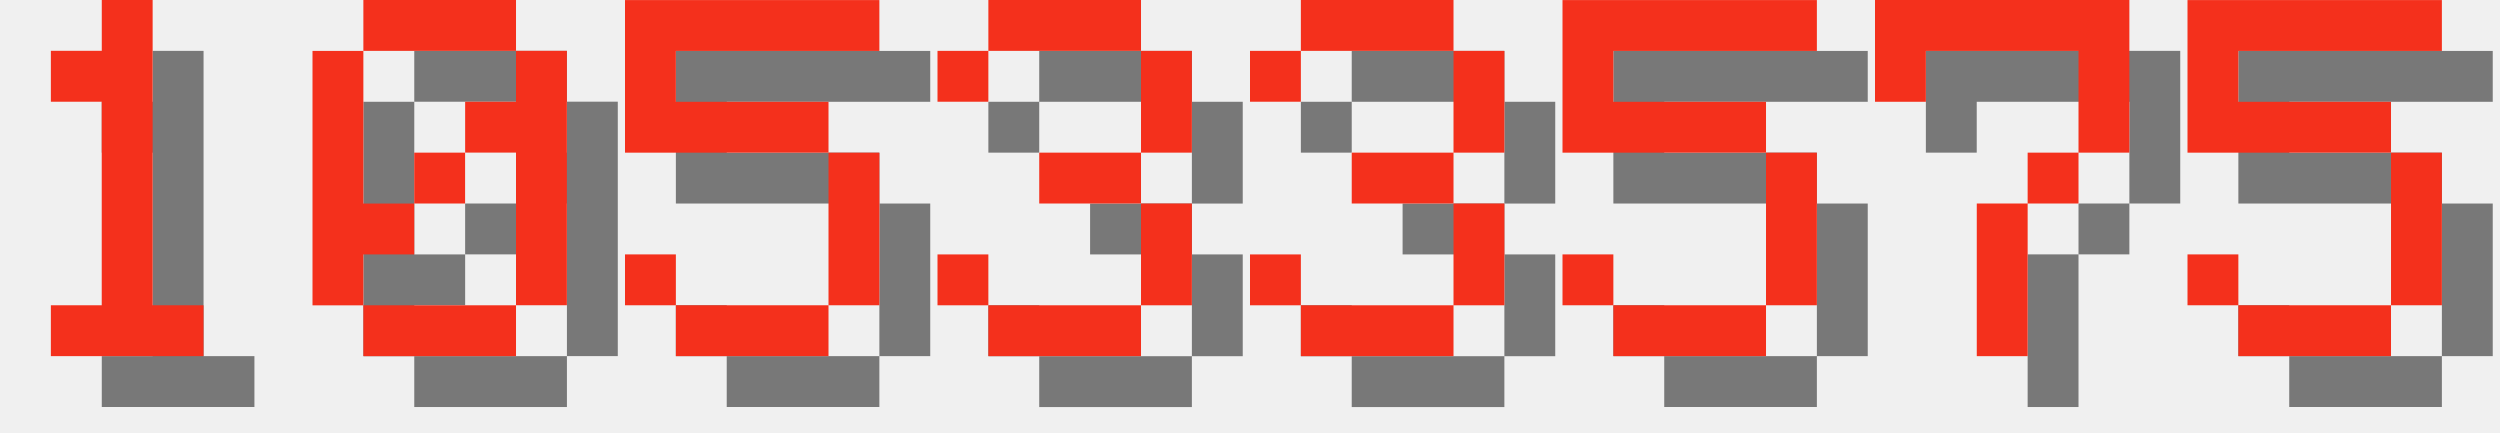
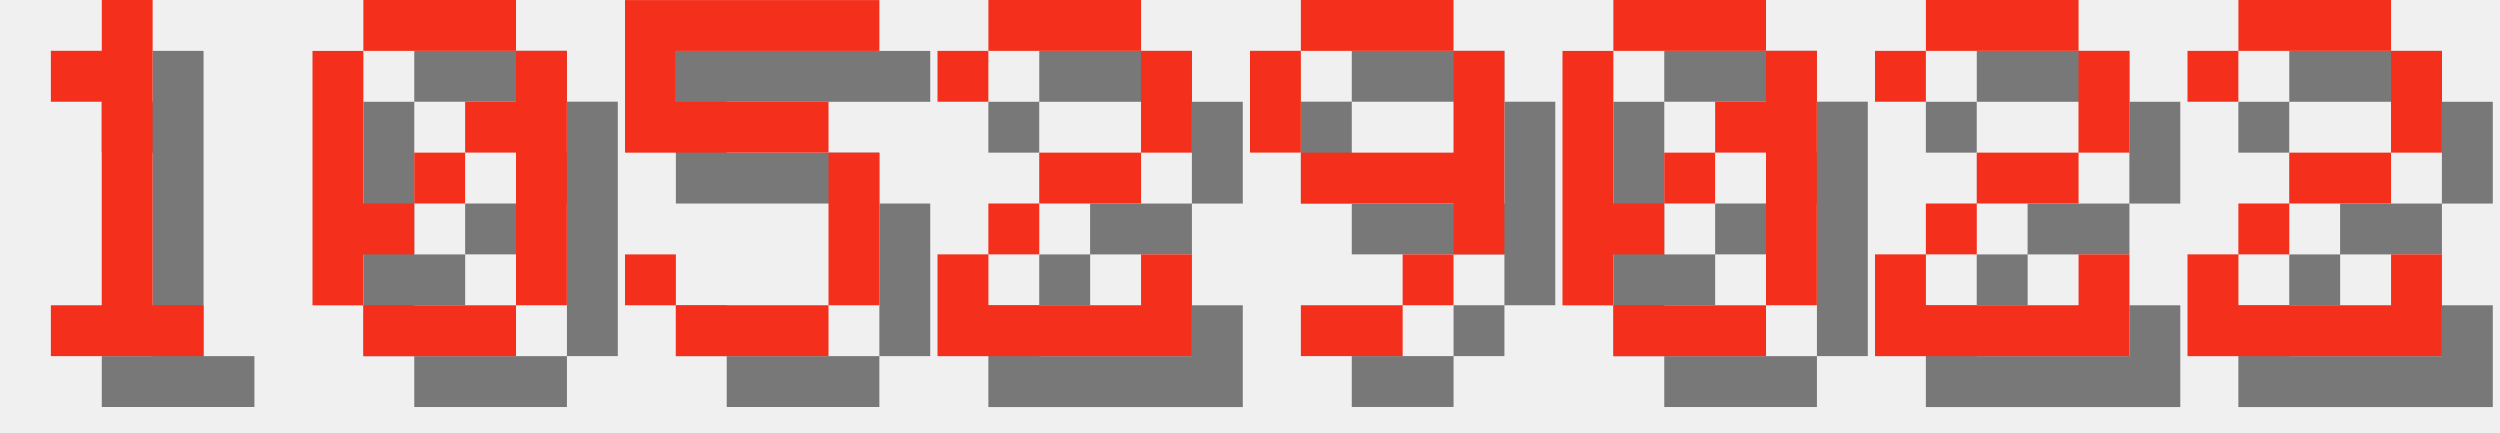
<svg xmlns="http://www.w3.org/2000/svg" version="1.1" width="208.0" height="36">
  <style>
        .text-foreground {
            fill: #F4301C;
        }
        .text-shadow {
            fill: #000000;
            fill-opacity: 0.5;
        }
    </style>
  <g class="digit" id="digit_1" transform="translate(0.0, 0), scale(4)">
    <path id="digit_1_shadow" class="text-shadow" d="m2.117 2.117v1.058h1.058v4.233h-1.058v1.058h3.175v-1.058h-1.058v-6.35h-1.058v1.058h-1.058z" fill-opacity=".5" style="paint-order:stroke fill markers" />
    <path id="digit_1_fg" class="text-foreground" d="m1.058 1.058v1.058h1.058v4.233h-1.058v1.058h3.175v-1.058h-1.058v-6.35h-1.058v1.058h-1.058z" fill="#fff" style="paint-order:stroke fill markers" />
  </g>
  <g class="digit" id="digit_0" transform="translate(26.0, 0), scale(4)">
    <path id="digit_0_shadow" class="text-shadow" d="m2.117 1.058v1.058h3.175v-1.058h-3.175zm3.175 1.058v1.058h-1.058v1.058h1.058v3.175h1.058v-5.292h-1.058zm0 5.292h-3.175v1.058h3.175v-1.058zm-3.175 0v-1.058h1.058v-1.058h-1.058v-3.175h-1.058v5.292h1.058zm1.058-2.117h1.058v-1.058h-1.058v1.058z" fill-opacity=".5" style="paint-order:stroke fill markers" />
    <path id="digit_0_fg" class="text-foreground" d="m1.058 0v1.058h3.175v-1.058h-3.175zm3.175 1.058v1.058h-1.058v1.058h1.058v3.175h1.058v-5.292h-1.058zm0 5.292h-3.175v1.058h3.175v-1.058zm-3.175 0v-1.058h1.058v-1.058h-1.058v-3.175h-1.058v5.292h1.058zm1.058-2.117h1.058v-1.058h-1.058v1.058z" fill="#fff" style="paint-order:stroke fill markers" />
  </g>
  <g class="digit" id="digit_5" transform="translate(52.0, 0), scale(4)">
    <path id="digit_5_shadow" class="text-shadow" d="m1.058 1.058v3.175h4.233v3.175h-3.175v-1.058h-1.058v1.058h1.058v1.058h3.175v-1.058h1.058v-3.175h-1.058v-1.058h-3.175v-1.058h4.233v-1.058h-5.292z" fill-opacity=".5" style="paint-order:stroke fill markers" />
    <path id="digit_5_fg" class="text-foreground" d="m0 0v3.175h4.233v3.175h-3.175v-1.058h-1.058v1.058h1.058v1.058h3.175v-1.058h1.058v-3.175h-1.058v-1.058h-3.175v-1.058h4.233v-1.058h-5.292z" fill="#fff" style="paint-order:stroke fill markers" />
  </g>
-   <g class="digit" id="digit_3" transform="translate(78.0, 0), scale(4)">
-     <path id="digit_3_shadow" class="text-shadow" d="m1.058 2.117v1.058h1.058v-1.058h3.175v2.117h-2.117v1.058h2.117v2.117h-3.175v-1.058h-1.058v1.058h1.058v1.058h3.175v-1.058h1.058v-2.117h-1.058v-1.058h1.058v-2.117h-1.058v-1.058h-3.175v1.058h-1.058z" fill-opacity=".5" style="paint-order:stroke fill markers" />
-     <path id="digit_3_fg" class="text-foreground" d="m0 1.058v1.058h1.058v-1.058h3.175v2.117h-2.117v1.058h2.117v2.117h-3.175v-1.058h-1.058v1.058h1.058v1.058h3.175v-1.058h1.058v-2.117h-1.058v-1.058h1.058v-2.117h-1.058v-1.058h-3.175v1.058h-1.058z" fill="#fff" style="paint-order:stroke fill markers" />
+   <g class="digit" id="digit_2" transform="translate(78.0, 0), scale(4)">
+     <path id="digit_2_shadow" class="text-shadow" d="m1.058 2.117v1.058h1.058v-1.058h3.175v2.117h-2.117v1.058h-1.058v1.058h-1.058v2.117h5.292v-2.117h-1.058v1.058h-3.175v-1.058h1.058v-1.058h2.117v-1.058h1.058v-2.117h-1.058v-1.058h-3.175v1.058h-1.058z" fill-opacity=".5" style="paint-order:stroke fill markers" />
+     <path id="digit_2_fg" class="text-foreground" d="m0 1.058v1.058h1.058v-1.058h3.175v2.117h-2.117v1.058h-1.058v1.058h-1.058v2.117h5.292v-2.117h-1.058v1.058h-3.175v-1.058h1.058v-1.058h2.117v-1.058h1.058v-2.117h-1.058v-1.058h-3.175v1.058h-1.058z" fill="#fff" style="paint-order:stroke fill markers" />
  </g>
-   <g class="digit" id="digit_3" transform="translate(104.0, 0), scale(4)">
-     <path id="digit_3_shadow" class="text-shadow" d="m1.058 2.117v1.058h1.058v-1.058h3.175v2.117h-2.117v1.058h2.117v2.117h-3.175v-1.058h-1.058v1.058h1.058v1.058h3.175v-1.058h1.058v-2.117h-1.058v-1.058h1.058v-2.117h-1.058v-1.058h-3.175v1.058h-1.058z" fill-opacity=".5" style="paint-order:stroke fill markers" />
-     <path id="digit_3_fg" class="text-foreground" d="m0 1.058v1.058h1.058v-1.058h3.175v2.117h-2.117v1.058h2.117v2.117h-3.175v-1.058h-1.058v1.058h1.058v1.058h3.175v-1.058h1.058v-2.117h-1.058v-1.058h1.058v-2.117h-1.058v-1.058h-3.175v1.058h-1.058z" fill="#fff" style="paint-order:stroke fill markers" />
+   <g class="digit" id="digit_9" transform="translate(104.0, 0), scale(4)">
+     <path id="digit_9_shadow" class="text-shadow" d="m2.117 1.058v1.058h3.175v-1.058h-3.175zm3.175 1.058v2.117h-3.175v1.058h3.175v1.058h1.058v-4.233h-1.058zm0 4.233h-1.058v1.058h1.058v-1.058zm-1.058 1.058h-2.117v1.058h2.117v-1.058zm-2.117-3.175v-2.117h-1.058v2.117h1.058z" fill-opacity=".5" style="paint-order:stroke fill markers" />
+     <path id="digit_9_fg" class="text-foreground" d="m1.058 0v1.058h3.175v-1.058h-3.175zm3.175 1.058v2.117h-3.175v1.058h3.175v1.058h1.058v-4.233h-1.058zm0 4.233h-1.058v1.058h1.058v-1.058zm-1.058 1.058h-2.117v1.058h2.117v-1.058zm-2.117-3.175v-2.117h-1.058v2.117h1.058z" fill="#fff" style="paint-order:stroke fill markers" />
  </g>
-   <g class="digit" id="digit_5" transform="translate(130.0, 0), scale(4)">
-     <path id="digit_5_shadow" class="text-shadow" d="m1.058 1.058v3.175h4.233v3.175h-3.175v-1.058h-1.058v1.058h1.058v1.058h3.175v-1.058h1.058v-3.175h-1.058v-1.058h-3.175v-1.058h4.233v-1.058h-5.292z" fill-opacity=".5" style="paint-order:stroke fill markers" />
-     <path id="digit_5_fg" class="text-foreground" d="m0 0v3.175h4.233v3.175h-3.175v-1.058h-1.058v1.058h1.058v1.058h3.175v-1.058h1.058v-3.175h-1.058v-1.058h-3.175v-1.058h4.233v-1.058h-5.292z" fill="#fff" style="paint-order:stroke fill markers" />
+   <g class="digit" id="digit_0" transform="translate(130.0, 0), scale(4)">
+     <path id="digit_0_shadow" class="text-shadow" d="m2.117 1.058v1.058h3.175v-1.058h-3.175zm3.175 1.058v1.058h-1.058v1.058h1.058v3.175h1.058v-5.292h-1.058zm0 5.292h-3.175v1.058h3.175v-1.058zm-3.175 0v-1.058h1.058v-1.058h-1.058v-3.175h-1.058v5.292h1.058zm1.058-2.117h1.058v-1.058h-1.058v1.058z" fill-opacity=".5" style="paint-order:stroke fill markers" />
+     <path id="digit_0_fg" class="text-foreground" d="m1.058 0v1.058h3.175v-1.058h-3.175zm3.175 1.058v1.058h-1.058v1.058h1.058v3.175h1.058v-5.292h-1.058zm0 5.292h-3.175v1.058h3.175v-1.058zm-3.175 0v-1.058h1.058v-1.058h-1.058v-3.175h-1.058v5.292h1.058zm1.058-2.117h1.058v-1.058h-1.058v1.058z" fill="#fff" style="paint-order:stroke fill markers" />
  </g>
-   <g class="digit" id="digit_7" transform="translate(156.0, 0), scale(4)">
-     <path id="digit_7_shadow" class="text-shadow" d="m1.058 1.058 2e-6 2.117h1.058v-1.058h3.175v1.058l2e-7 1.058h-1.058v1.058h-1.058l4e-7 3.175 1.058 1e-7v-3.175h1.058v-1.058h1.058l5e-7 -1.058v-2.117z" fill-opacity=".5" style="paint-order:stroke fill markers" />
-     <path id="digit_7_fg" class="text-foreground" d="m0 0 2e-6 2.117h1.058v-1.058h3.175v1.058l2e-7 1.058h-1.058v1.058h-1.058l4e-7 3.175 1.058 1e-7v-3.175h1.058v-1.058h1.058l5e-7 -1.058v-2.117z" fill="#fff" style="paint-order:stroke fill markers" />
+   <g class="digit" id="digit_2" transform="translate(156.0, 0), scale(4)">
+     <path id="digit_2_shadow" class="text-shadow" d="m1.058 2.117v1.058h1.058v-1.058h3.175v2.117h-2.117v1.058h-1.058v1.058h-1.058v2.117h5.292v-2.117h-1.058v1.058h-3.175v-1.058h1.058v-1.058h2.117v-1.058h1.058v-2.117h-1.058v-1.058h-3.175v1.058h-1.058z" fill-opacity=".5" style="paint-order:stroke fill markers" />
+     <path id="digit_2_fg" class="text-foreground" d="m0 1.058v1.058h1.058v-1.058h3.175v2.117h-2.117v1.058h-1.058v1.058h-1.058v2.117h5.292v-2.117h-1.058v1.058h-3.175v-1.058h1.058v-1.058h2.117v-1.058h1.058v-2.117h-1.058v-1.058h-3.175v1.058h-1.058z" fill="#fff" style="paint-order:stroke fill markers" />
  </g>
-   <g class="digit" id="digit_5" transform="translate(182.0, 0), scale(4)">
-     <path id="digit_5_shadow" class="text-shadow" d="m1.058 1.058v3.175h4.233v3.175h-3.175v-1.058h-1.058v1.058h1.058v1.058h3.175v-1.058h1.058v-3.175h-1.058v-1.058h-3.175v-1.058h4.233v-1.058h-5.292z" fill-opacity=".5" style="paint-order:stroke fill markers" />
-     <path id="digit_5_fg" class="text-foreground" d="m0 0v3.175h4.233v3.175h-3.175v-1.058h-1.058v1.058h1.058v1.058h3.175v-1.058h1.058v-3.175h-1.058v-1.058h-3.175v-1.058h4.233v-1.058h-5.292z" fill="#fff" style="paint-order:stroke fill markers" />
+   <g class="digit" id="digit_2" transform="translate(182.0, 0), scale(4)">
+     <path id="digit_2_shadow" class="text-shadow" d="m1.058 2.117v1.058h1.058v-1.058h3.175v2.117h-2.117v1.058h-1.058v1.058h-1.058v2.117h5.292v-2.117h-1.058v1.058h-3.175v-1.058h1.058v-1.058h2.117v-1.058h1.058v-2.117h-1.058v-1.058h-3.175v1.058h-1.058z" fill-opacity=".5" style="paint-order:stroke fill markers" />
+     <path id="digit_2_fg" class="text-foreground" d="m0 1.058v1.058h1.058v-1.058h3.175v2.117h-2.117v1.058h-1.058v1.058h-1.058v2.117h5.292v-2.117h-1.058v1.058h-3.175v-1.058h1.058v-1.058h2.117v-1.058h1.058v-2.117h-1.058v-1.058h-3.175v1.058h-1.058z" fill="#fff" style="paint-order:stroke fill markers" />
  </g>
</svg>
